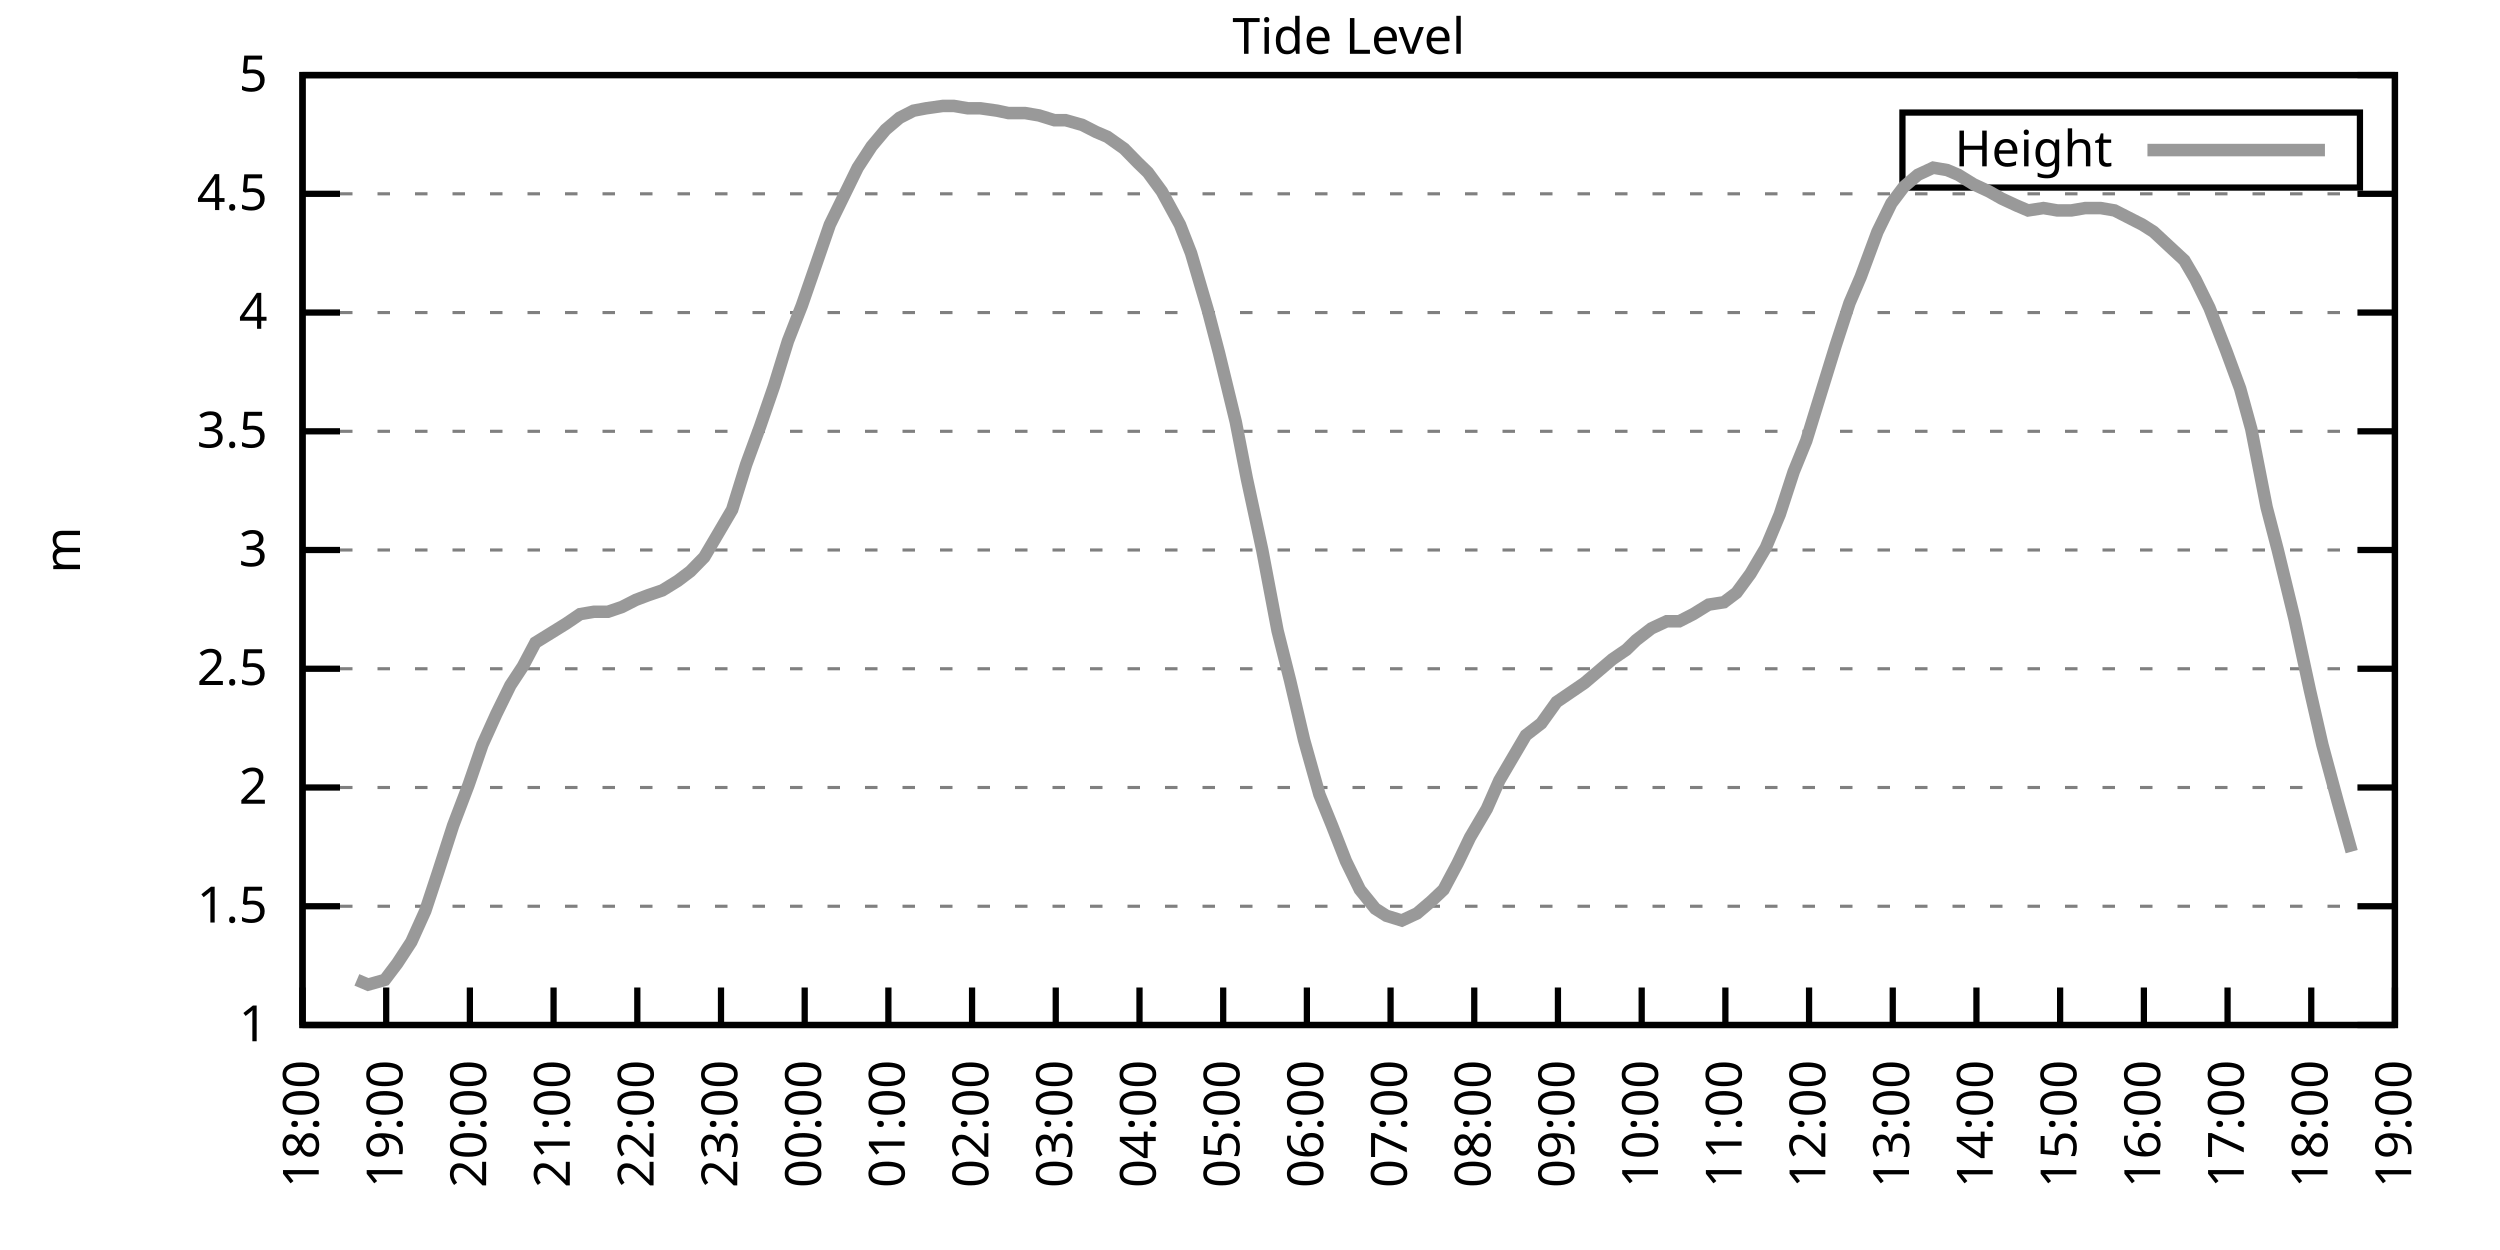
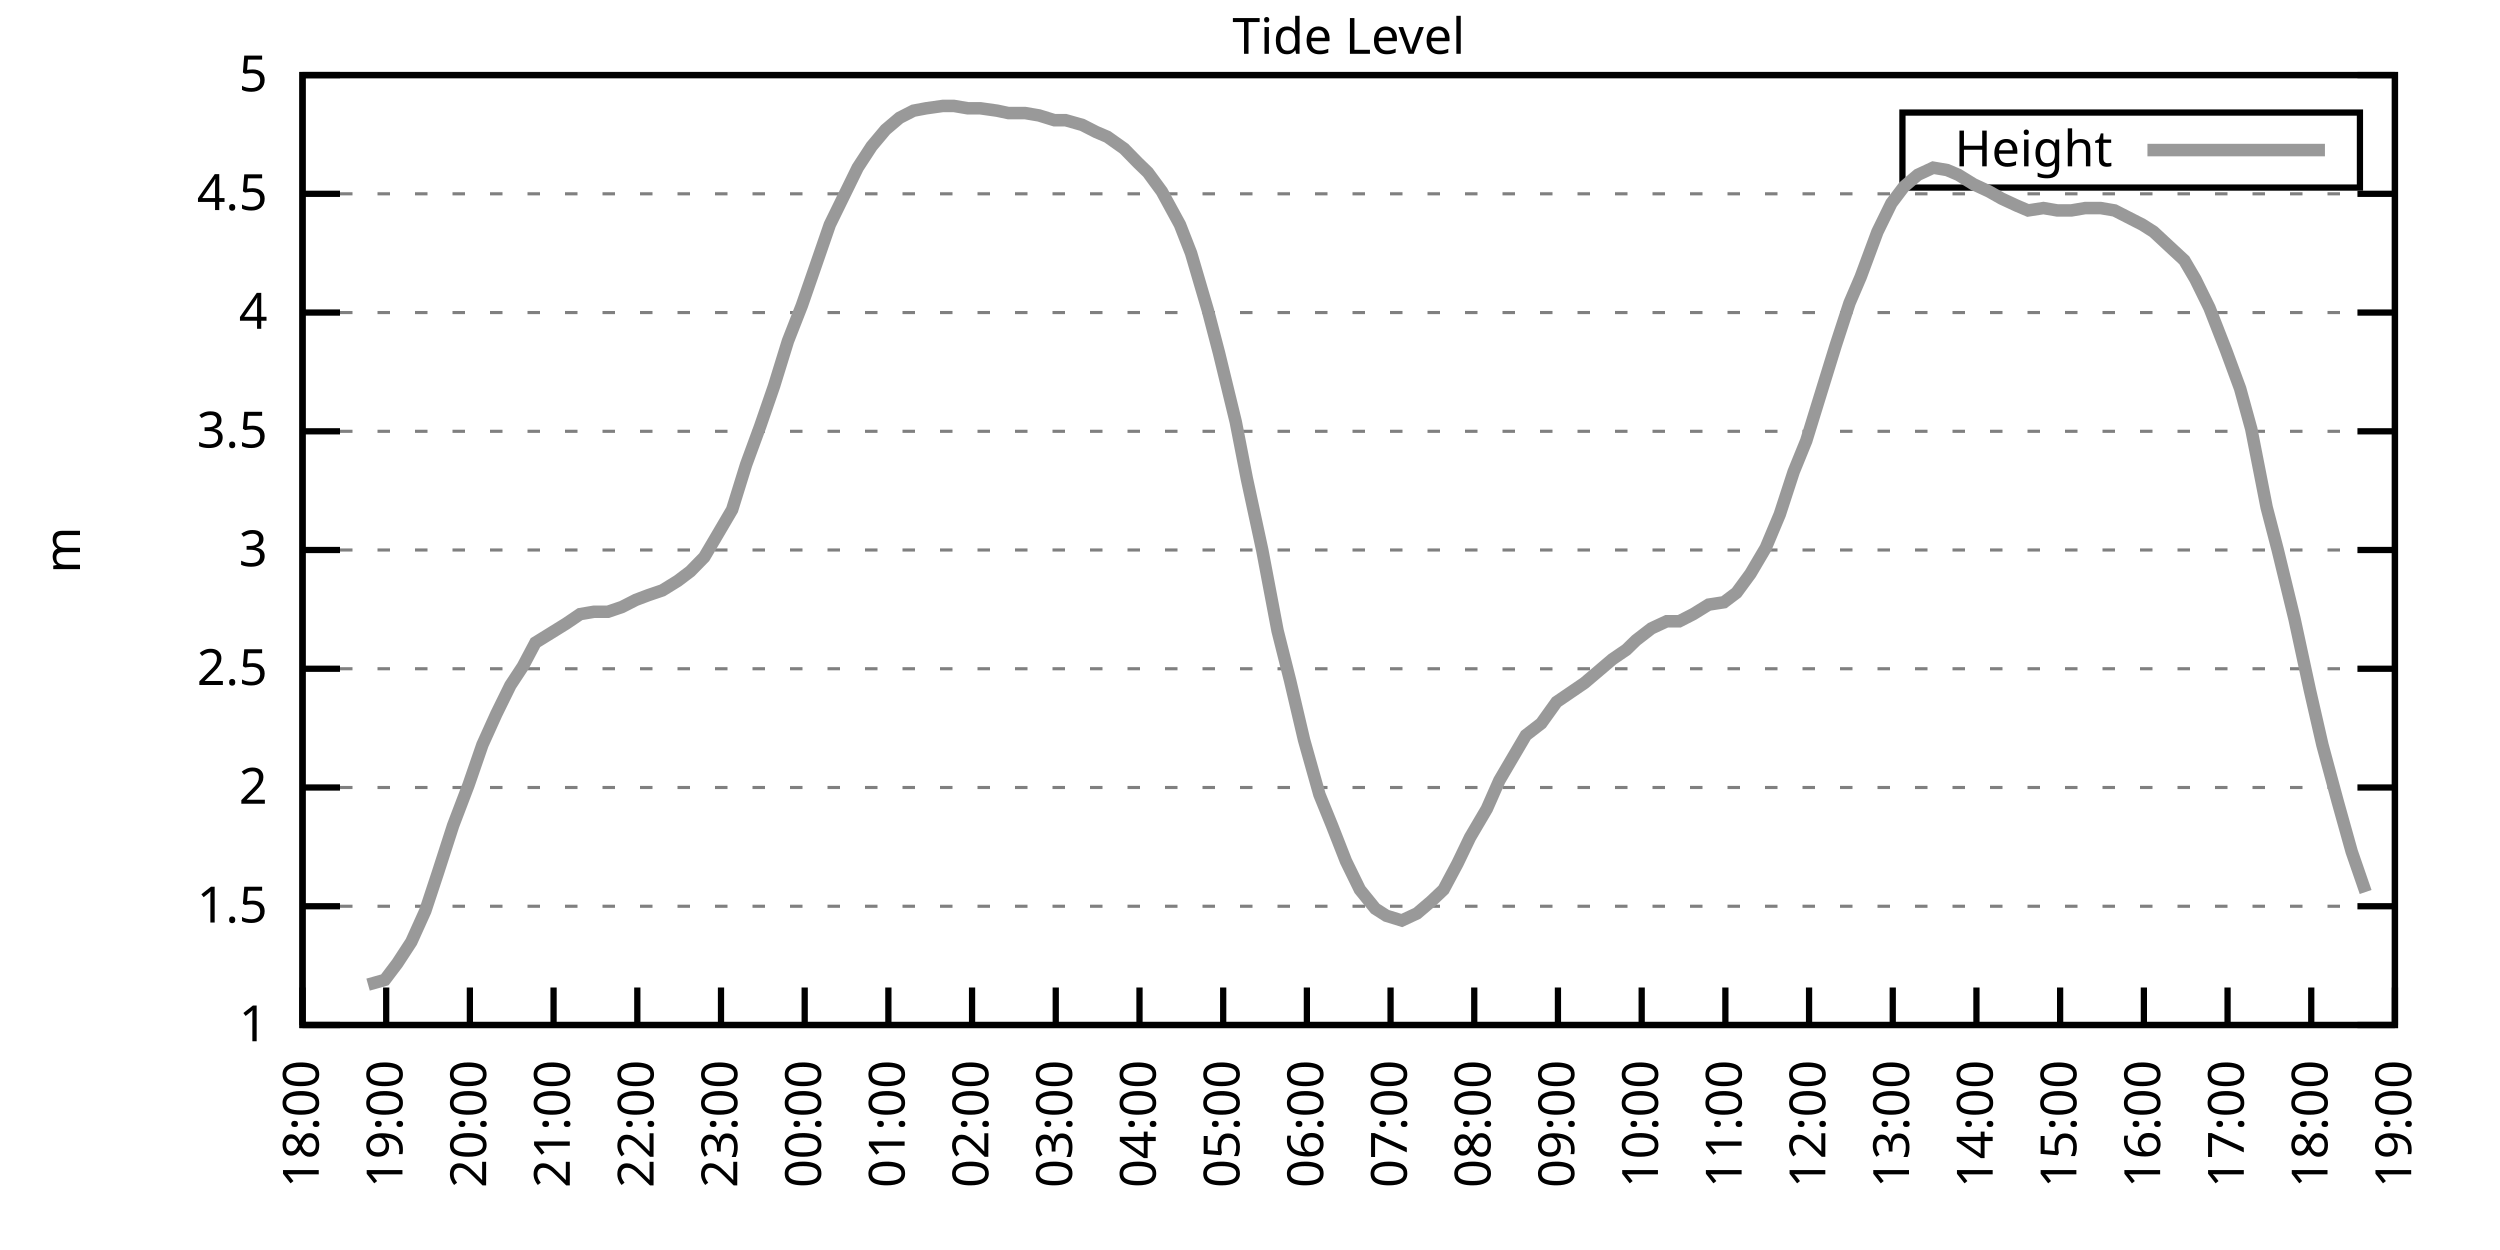
<svg xmlns="http://www.w3.org/2000/svg" xmlns:xlink="http://www.w3.org/1999/xlink" width="400" height="200" viewBox="0 0 400 200">
  <g id="gnuplot_canvas">
    <rect x="0" y="0" width="400" height="200" fill="none" />
    <defs>
      <circle id="gpDot" r="0.5" stroke-width="0.5" stroke="currentColor" />
      <path id="gpPt0" stroke-width="0.333" stroke="currentColor" d="M-1,0 h2 M0,-1 v2" />
      <path id="gpPt1" stroke-width="0.333" stroke="currentColor" d="M-1,-1 L1,1 M1,-1 L-1,1" />
      <path id="gpPt2" stroke-width="0.333" stroke="currentColor" d="M-1,0 L1,0 M0,-1 L0,1 M-1,-1 L1,1 M-1,1 L1,-1" />
      <rect id="gpPt3" stroke-width="0.333" stroke="currentColor" x="-1" y="-1" width="2" height="2" />
      <rect id="gpPt4" stroke-width="0.333" stroke="currentColor" fill="currentColor" x="-1" y="-1" width="2" height="2" />
      <circle id="gpPt5" stroke-width="0.333" stroke="currentColor" cx="0" cy="0" r="1" />
      <use xlink:href="#gpPt5" id="gpPt6" fill="currentColor" stroke="none" />
      <path id="gpPt7" stroke-width="0.333" stroke="currentColor" d="M0,-1.33 L-1.33,0.67 L1.33,0.67 z" />
      <use xlink:href="#gpPt7" id="gpPt8" fill="currentColor" stroke="none" />
      <use xlink:href="#gpPt7" id="gpPt9" stroke="currentColor" transform="rotate(180)" />
      <use xlink:href="#gpPt9" id="gpPt10" fill="currentColor" stroke="none" />
      <use xlink:href="#gpPt3" id="gpPt11" stroke="currentColor" transform="rotate(45)" />
      <use xlink:href="#gpPt11" id="gpPt12" fill="currentColor" stroke="none" />
      <path id="gpPt13" stroke-width="0.333" stroke="currentColor" d="M0,1.330 L1.265,0.411 L0.782,-1.067 L-0.782,-1.076 L-1.265,0.411 z" />
      <use xlink:href="#gpPt13" id="gpPt14" fill="currentColor" stroke="none" />
      <filter id="textbox" filterUnits="objectBoundingBox" x="0" y="0" height="1" width="1">
        <feFlood flood-color="white" flood-opacity="1" result="bgnd" />
        <feComposite in="SourceGraphic" in2="bgnd" operator="atop" />
      </filter>
      <filter id="greybox" filterUnits="objectBoundingBox" x="0" y="0" height="1" width="1">
        <feFlood flood-color="lightgrey" flood-opacity="1" result="grey" />
        <feComposite in="SourceGraphic" in2="grey" operator="atop" />
      </filter>
    </defs>
    <g fill="none" color="white" stroke="currentColor" stroke-width="1.00" stroke-linecap="butt" stroke-linejoin="miter">
</g>
    <g fill="none" color="black" stroke="currentColor" stroke-width="1.00" stroke-linecap="butt" stroke-linejoin="miter">
      <g stroke="none" shape-rendering="crispEdges">
        <polygon fill="rgb(255, 255, 255)" points="48.40,164.00 383.18,164.00 383.18,12.02 48.40,12.02 " />
      </g>
    </g>
    <g fill="none" color="black" stroke="currentColor" stroke-width="1.00" stroke-linecap="butt" stroke-linejoin="miter">
</g>
    <g fill="none" color="black" stroke="black" stroke-width="0.50" stroke-linecap="butt" stroke-linejoin="miter">
</g>
    <g fill="none" color="gray" stroke="currentColor" stroke-width="0.50" stroke-linecap="butt" stroke-linejoin="miter">
      <path stroke="gray" stroke-dasharray="2,4" class="gridline" d="M48.40,164.00 L383.19,164.00  " />
    </g>
    <g fill="none" color="gray" stroke="gray" stroke-width="1.00" stroke-linecap="butt" stroke-linejoin="miter">
</g>
    <g fill="none" color="black" stroke="currentColor" stroke-width="1.00" stroke-linecap="butt" stroke-linejoin="miter">
      <path stroke="black" d="M48.40,164.00 L54.40,164.00 M383.19,164.00 L377.19,164.00  " />
      <g transform="translate(42.80,166.60)" stroke="none" fill="black" font-family="Sans" font-size="8.00" text-anchor="end">
        <text>
          <tspan font-family="Sans"> 1</tspan>
        </text>
      </g>
    </g>
    <g fill="none" color="black" stroke="currentColor" stroke-width="1.00" stroke-linecap="butt" stroke-linejoin="miter">
</g>
    <g fill="none" color="black" stroke="black" stroke-width="0.50" stroke-linecap="butt" stroke-linejoin="miter">
</g>
    <g fill="none" color="gray" stroke="currentColor" stroke-width="0.50" stroke-linecap="butt" stroke-linejoin="miter">
      <path stroke="gray" stroke-dasharray="2,4" class="gridline" d="M48.40,145.00 L383.19,145.00  " />
    </g>
    <g fill="none" color="gray" stroke="gray" stroke-width="1.00" stroke-linecap="butt" stroke-linejoin="miter">
</g>
    <g fill="none" color="black" stroke="currentColor" stroke-width="1.00" stroke-linecap="butt" stroke-linejoin="miter">
      <path stroke="black" d="M48.40,145.00 L54.40,145.00 M383.19,145.00 L377.19,145.00  " />
      <g transform="translate(42.80,147.60)" stroke="none" fill="black" font-family="Sans" font-size="8.00" text-anchor="end">
        <text>
          <tspan font-family="Sans"> 1.5</tspan>
        </text>
      </g>
    </g>
    <g fill="none" color="black" stroke="currentColor" stroke-width="1.00" stroke-linecap="butt" stroke-linejoin="miter">
</g>
    <g fill="none" color="black" stroke="black" stroke-width="0.50" stroke-linecap="butt" stroke-linejoin="miter">
</g>
    <g fill="none" color="gray" stroke="currentColor" stroke-width="0.50" stroke-linecap="butt" stroke-linejoin="miter">
      <path stroke="gray" stroke-dasharray="2,4" class="gridline" d="M48.40,126.00 L383.19,126.00  " />
    </g>
    <g fill="none" color="gray" stroke="gray" stroke-width="1.00" stroke-linecap="butt" stroke-linejoin="miter">
</g>
    <g fill="none" color="black" stroke="currentColor" stroke-width="1.00" stroke-linecap="butt" stroke-linejoin="miter">
      <path stroke="black" d="M48.40,126.00 L54.40,126.00 M383.19,126.00 L377.19,126.00  " />
      <g transform="translate(42.80,128.60)" stroke="none" fill="black" font-family="Sans" font-size="8.00" text-anchor="end">
        <text>
          <tspan font-family="Sans"> 2</tspan>
        </text>
      </g>
    </g>
    <g fill="none" color="black" stroke="currentColor" stroke-width="1.00" stroke-linecap="butt" stroke-linejoin="miter">
</g>
    <g fill="none" color="black" stroke="black" stroke-width="0.50" stroke-linecap="butt" stroke-linejoin="miter">
</g>
    <g fill="none" color="gray" stroke="currentColor" stroke-width="0.50" stroke-linecap="butt" stroke-linejoin="miter">
      <path stroke="gray" stroke-dasharray="2,4" class="gridline" d="M48.40,107.00 L383.19,107.00  " />
    </g>
    <g fill="none" color="gray" stroke="gray" stroke-width="1.00" stroke-linecap="butt" stroke-linejoin="miter">
</g>
    <g fill="none" color="black" stroke="currentColor" stroke-width="1.00" stroke-linecap="butt" stroke-linejoin="miter">
      <path stroke="black" d="M48.40,107.00 L54.40,107.00 M383.19,107.00 L377.19,107.00  " />
      <g transform="translate(42.80,109.60)" stroke="none" fill="black" font-family="Sans" font-size="8.00" text-anchor="end">
        <text>
          <tspan font-family="Sans"> 2.5</tspan>
        </text>
      </g>
    </g>
    <g fill="none" color="black" stroke="currentColor" stroke-width="1.00" stroke-linecap="butt" stroke-linejoin="miter">
</g>
    <g fill="none" color="black" stroke="black" stroke-width="0.50" stroke-linecap="butt" stroke-linejoin="miter">
</g>
    <g fill="none" color="gray" stroke="currentColor" stroke-width="0.50" stroke-linecap="butt" stroke-linejoin="miter">
      <path stroke="gray" stroke-dasharray="2,4" class="gridline" d="M48.40,88.00 L383.19,88.00  " />
    </g>
    <g fill="none" color="gray" stroke="gray" stroke-width="1.00" stroke-linecap="butt" stroke-linejoin="miter">
</g>
    <g fill="none" color="black" stroke="currentColor" stroke-width="1.00" stroke-linecap="butt" stroke-linejoin="miter">
      <path stroke="black" d="M48.40,88.00 L54.40,88.00 M383.19,88.00 L377.19,88.00  " />
      <g transform="translate(42.80,90.60)" stroke="none" fill="black" font-family="Sans" font-size="8.00" text-anchor="end">
        <text>
          <tspan font-family="Sans"> 3</tspan>
        </text>
      </g>
    </g>
    <g fill="none" color="black" stroke="currentColor" stroke-width="1.00" stroke-linecap="butt" stroke-linejoin="miter">
</g>
    <g fill="none" color="black" stroke="black" stroke-width="0.50" stroke-linecap="butt" stroke-linejoin="miter">
</g>
    <g fill="none" color="gray" stroke="currentColor" stroke-width="0.50" stroke-linecap="butt" stroke-linejoin="miter">
      <path stroke="gray" stroke-dasharray="2,4" class="gridline" d="M48.40,69.01 L383.19,69.01  " />
    </g>
    <g fill="none" color="gray" stroke="gray" stroke-width="1.00" stroke-linecap="butt" stroke-linejoin="miter">
</g>
    <g fill="none" color="black" stroke="currentColor" stroke-width="1.00" stroke-linecap="butt" stroke-linejoin="miter">
      <path stroke="black" d="M48.40,69.01 L54.40,69.01 M383.19,69.01 L377.19,69.01  " />
      <g transform="translate(42.80,71.61)" stroke="none" fill="black" font-family="Sans" font-size="8.00" text-anchor="end">
        <text>
          <tspan font-family="Sans"> 3.5</tspan>
        </text>
      </g>
    </g>
    <g fill="none" color="black" stroke="currentColor" stroke-width="1.00" stroke-linecap="butt" stroke-linejoin="miter">
</g>
    <g fill="none" color="black" stroke="black" stroke-width="0.50" stroke-linecap="butt" stroke-linejoin="miter">
</g>
    <g fill="none" color="gray" stroke="currentColor" stroke-width="0.50" stroke-linecap="butt" stroke-linejoin="miter">
      <path stroke="gray" stroke-dasharray="2,4" class="gridline" d="M48.40,50.01 L383.19,50.01  " />
    </g>
    <g fill="none" color="gray" stroke="gray" stroke-width="1.00" stroke-linecap="butt" stroke-linejoin="miter">
</g>
    <g fill="none" color="black" stroke="currentColor" stroke-width="1.00" stroke-linecap="butt" stroke-linejoin="miter">
      <path stroke="black" d="M48.40,50.01 L54.40,50.01 M383.19,50.01 L377.19,50.01  " />
      <g transform="translate(42.80,52.61)" stroke="none" fill="black" font-family="Sans" font-size="8.00" text-anchor="end">
        <text>
          <tspan font-family="Sans"> 4</tspan>
        </text>
      </g>
    </g>
    <g fill="none" color="black" stroke="currentColor" stroke-width="1.00" stroke-linecap="butt" stroke-linejoin="miter">
</g>
    <g fill="none" color="black" stroke="black" stroke-width="0.50" stroke-linecap="butt" stroke-linejoin="miter">
</g>
    <g fill="none" color="gray" stroke="currentColor" stroke-width="0.50" stroke-linecap="butt" stroke-linejoin="miter">
      <path stroke="gray" stroke-dasharray="2,4" class="gridline" d="M48.40,31.01 L383.19,31.01  " />
    </g>
    <g fill="none" color="gray" stroke="gray" stroke-width="1.00" stroke-linecap="butt" stroke-linejoin="miter">
</g>
    <g fill="none" color="black" stroke="currentColor" stroke-width="1.00" stroke-linecap="butt" stroke-linejoin="miter">
      <path stroke="black" d="M48.40,31.01 L54.40,31.01 M383.19,31.01 L377.19,31.01  " />
      <g transform="translate(42.80,33.61)" stroke="none" fill="black" font-family="Sans" font-size="8.00" text-anchor="end">
        <text>
          <tspan font-family="Sans"> 4.5</tspan>
        </text>
      </g>
    </g>
    <g fill="none" color="black" stroke="currentColor" stroke-width="1.00" stroke-linecap="butt" stroke-linejoin="miter">
</g>
    <g fill="none" color="black" stroke="black" stroke-width="0.50" stroke-linecap="butt" stroke-linejoin="miter">
</g>
    <g fill="none" color="gray" stroke="currentColor" stroke-width="0.50" stroke-linecap="butt" stroke-linejoin="miter">
      <path stroke="gray" stroke-dasharray="2,4" class="gridline" d="M48.40,12.01 L383.19,12.01  " />
    </g>
    <g fill="none" color="gray" stroke="gray" stroke-width="1.00" stroke-linecap="butt" stroke-linejoin="miter">
</g>
    <g fill="none" color="black" stroke="currentColor" stroke-width="1.00" stroke-linecap="butt" stroke-linejoin="miter">
      <path stroke="black" d="M48.40,12.01 L54.40,12.01 M383.19,12.01 L377.19,12.01  " />
      <g transform="translate(42.80,14.61)" stroke="none" fill="black" font-family="Sans" font-size="8.00" text-anchor="end">
        <text>
          <tspan font-family="Sans"> 5</tspan>
        </text>
      </g>
    </g>
    <g fill="none" color="black" stroke="currentColor" stroke-width="1.00" stroke-linecap="butt" stroke-linejoin="miter">
      <path stroke="black" d="M48.40,164.00 L48.40,158.00  " />
      <g transform="translate(51.00,169.60) rotate(270.00)" stroke="none" fill="black" font-family="Sans" font-size="8.00" text-anchor="end">
        <text>
          <tspan font-family="Sans">18:00</tspan>
        </text>
      </g>
    </g>
    <g fill="none" color="black" stroke="currentColor" stroke-width="1.00" stroke-linecap="butt" stroke-linejoin="miter">
      <path stroke="black" d="M61.79,164.00 L61.79,158.00  " />
      <g transform="translate(64.39,169.60) rotate(270.00)" stroke="none" fill="black" font-family="Sans" font-size="8.00" text-anchor="end">
        <text>
          <tspan font-family="Sans">19:00</tspan>
        </text>
      </g>
    </g>
    <g fill="none" color="black" stroke="currentColor" stroke-width="1.00" stroke-linecap="butt" stroke-linejoin="miter">
      <path stroke="black" d="M75.18,164.00 L75.18,158.00  " />
      <g transform="translate(77.78,169.60) rotate(270.00)" stroke="none" fill="black" font-family="Sans" font-size="8.00" text-anchor="end">
        <text>
          <tspan font-family="Sans">20:00</tspan>
        </text>
      </g>
    </g>
    <g fill="none" color="black" stroke="currentColor" stroke-width="1.00" stroke-linecap="butt" stroke-linejoin="miter">
      <path stroke="black" d="M88.57,164.00 L88.57,158.00  " />
      <g transform="translate(91.17,169.60) rotate(270.00)" stroke="none" fill="black" font-family="Sans" font-size="8.00" text-anchor="end">
        <text>
          <tspan font-family="Sans">21:00</tspan>
        </text>
      </g>
    </g>
    <g fill="none" color="black" stroke="currentColor" stroke-width="1.00" stroke-linecap="butt" stroke-linejoin="miter">
      <path stroke="black" d="M101.97,164.00 L101.97,158.00  " />
      <g transform="translate(104.57,169.60) rotate(270.00)" stroke="none" fill="black" font-family="Sans" font-size="8.00" text-anchor="end">
        <text>
          <tspan font-family="Sans">22:00</tspan>
        </text>
      </g>
    </g>
    <g fill="none" color="black" stroke="currentColor" stroke-width="1.00" stroke-linecap="butt" stroke-linejoin="miter">
      <path stroke="black" d="M115.36,164.00 L115.36,158.00  " />
      <g transform="translate(117.96,169.60) rotate(270.00)" stroke="none" fill="black" font-family="Sans" font-size="8.00" text-anchor="end">
        <text>
          <tspan font-family="Sans">23:00</tspan>
        </text>
      </g>
    </g>
    <g fill="none" color="black" stroke="currentColor" stroke-width="1.00" stroke-linecap="butt" stroke-linejoin="miter">
      <path stroke="black" d="M128.75,164.00 L128.75,158.00  " />
      <g transform="translate(131.35,169.60) rotate(270.00)" stroke="none" fill="black" font-family="Sans" font-size="8.00" text-anchor="end">
        <text>
          <tspan font-family="Sans">00:00</tspan>
        </text>
      </g>
    </g>
    <g fill="none" color="black" stroke="currentColor" stroke-width="1.00" stroke-linecap="butt" stroke-linejoin="miter">
      <path stroke="black" d="M142.14,164.00 L142.14,158.00  " />
      <g transform="translate(144.74,169.60) rotate(270.00)" stroke="none" fill="black" font-family="Sans" font-size="8.00" text-anchor="end">
        <text>
          <tspan font-family="Sans">01:00</tspan>
        </text>
      </g>
    </g>
    <g fill="none" color="black" stroke="currentColor" stroke-width="1.00" stroke-linecap="butt" stroke-linejoin="miter">
      <path stroke="black" d="M155.53,164.00 L155.53,158.00  " />
      <g transform="translate(158.13,169.60) rotate(270.00)" stroke="none" fill="black" font-family="Sans" font-size="8.00" text-anchor="end">
        <text>
          <tspan font-family="Sans">02:00</tspan>
        </text>
      </g>
    </g>
    <g fill="none" color="black" stroke="currentColor" stroke-width="1.00" stroke-linecap="butt" stroke-linejoin="miter">
      <path stroke="black" d="M168.92,164.00 L168.92,158.00  " />
      <g transform="translate(171.52,169.60) rotate(270.00)" stroke="none" fill="black" font-family="Sans" font-size="8.00" text-anchor="end">
        <text>
          <tspan font-family="Sans">03:00</tspan>
        </text>
      </g>
    </g>
    <g fill="none" color="black" stroke="currentColor" stroke-width="1.00" stroke-linecap="butt" stroke-linejoin="miter">
      <path stroke="black" d="M182.32,164.00 L182.32,158.00  " />
      <g transform="translate(184.92,169.60) rotate(270.00)" stroke="none" fill="black" font-family="Sans" font-size="8.00" text-anchor="end">
        <text>
          <tspan font-family="Sans">04:00</tspan>
        </text>
      </g>
    </g>
    <g fill="none" color="black" stroke="currentColor" stroke-width="1.00" stroke-linecap="butt" stroke-linejoin="miter">
      <path stroke="black" d="M195.71,164.00 L195.71,158.00  " />
      <g transform="translate(198.31,169.60) rotate(270.00)" stroke="none" fill="black" font-family="Sans" font-size="8.00" text-anchor="end">
        <text>
          <tspan font-family="Sans">05:00</tspan>
        </text>
      </g>
    </g>
    <g fill="none" color="black" stroke="currentColor" stroke-width="1.00" stroke-linecap="butt" stroke-linejoin="miter">
      <path stroke="black" d="M209.10,164.00 L209.10,158.00  " />
      <g transform="translate(211.70,169.60) rotate(270.00)" stroke="none" fill="black" font-family="Sans" font-size="8.00" text-anchor="end">
        <text>
          <tspan font-family="Sans">06:00</tspan>
        </text>
      </g>
    </g>
    <g fill="none" color="black" stroke="currentColor" stroke-width="1.00" stroke-linecap="butt" stroke-linejoin="miter">
      <path stroke="black" d="M222.49,164.00 L222.49,158.00  " />
      <g transform="translate(225.09,169.60) rotate(270.00)" stroke="none" fill="black" font-family="Sans" font-size="8.00" text-anchor="end">
        <text>
          <tspan font-family="Sans">07:00</tspan>
        </text>
      </g>
    </g>
    <g fill="none" color="black" stroke="currentColor" stroke-width="1.00" stroke-linecap="butt" stroke-linejoin="miter">
      <path stroke="black" d="M235.88,164.00 L235.88,158.00  " />
      <g transform="translate(238.48,169.60) rotate(270.00)" stroke="none" fill="black" font-family="Sans" font-size="8.00" text-anchor="end">
        <text>
          <tspan font-family="Sans">08:00</tspan>
        </text>
      </g>
    </g>
    <g fill="none" color="black" stroke="currentColor" stroke-width="1.00" stroke-linecap="butt" stroke-linejoin="miter">
      <path stroke="black" d="M249.27,164.00 L249.27,158.00  " />
      <g transform="translate(251.87,169.60) rotate(270.00)" stroke="none" fill="black" font-family="Sans" font-size="8.00" text-anchor="end">
        <text>
          <tspan font-family="Sans">09:00</tspan>
        </text>
      </g>
    </g>
    <g fill="none" color="black" stroke="currentColor" stroke-width="1.00" stroke-linecap="butt" stroke-linejoin="miter">
      <path stroke="black" d="M262.67,164.00 L262.67,158.00  " />
      <g transform="translate(265.27,169.60) rotate(270.00)" stroke="none" fill="black" font-family="Sans" font-size="8.00" text-anchor="end">
        <text>
          <tspan font-family="Sans">10:00</tspan>
        </text>
      </g>
    </g>
    <g fill="none" color="black" stroke="currentColor" stroke-width="1.00" stroke-linecap="butt" stroke-linejoin="miter">
      <path stroke="black" d="M276.06,164.00 L276.06,158.00  " />
      <g transform="translate(278.66,169.60) rotate(270.00)" stroke="none" fill="black" font-family="Sans" font-size="8.00" text-anchor="end">
        <text>
          <tspan font-family="Sans">11:00</tspan>
        </text>
      </g>
    </g>
    <g fill="none" color="black" stroke="currentColor" stroke-width="1.00" stroke-linecap="butt" stroke-linejoin="miter">
      <path stroke="black" d="M289.45,164.00 L289.45,158.00  " />
      <g transform="translate(292.05,169.60) rotate(270.00)" stroke="none" fill="black" font-family="Sans" font-size="8.00" text-anchor="end">
        <text>
          <tspan font-family="Sans">12:00</tspan>
        </text>
      </g>
    </g>
    <g fill="none" color="black" stroke="currentColor" stroke-width="1.00" stroke-linecap="butt" stroke-linejoin="miter">
      <path stroke="black" d="M302.84,164.00 L302.84,158.00  " />
      <g transform="translate(305.44,169.60) rotate(270.00)" stroke="none" fill="black" font-family="Sans" font-size="8.00" text-anchor="end">
        <text>
          <tspan font-family="Sans">13:00</tspan>
        </text>
      </g>
    </g>
    <g fill="none" color="black" stroke="currentColor" stroke-width="1.00" stroke-linecap="butt" stroke-linejoin="miter">
      <path stroke="black" d="M316.23,164.00 L316.23,158.00  " />
      <g transform="translate(318.83,169.60) rotate(270.00)" stroke="none" fill="black" font-family="Sans" font-size="8.00" text-anchor="end">
        <text>
          <tspan font-family="Sans">14:00</tspan>
        </text>
      </g>
    </g>
    <g fill="none" color="black" stroke="currentColor" stroke-width="1.00" stroke-linecap="butt" stroke-linejoin="miter">
      <path stroke="black" d="M329.62,164.00 L329.62,158.00  " />
      <g transform="translate(332.22,169.60) rotate(270.00)" stroke="none" fill="black" font-family="Sans" font-size="8.00" text-anchor="end">
        <text>
          <tspan font-family="Sans">15:00</tspan>
        </text>
      </g>
    </g>
    <g fill="none" color="black" stroke="currentColor" stroke-width="1.00" stroke-linecap="butt" stroke-linejoin="miter">
      <path stroke="black" d="M343.02,164.00 L343.02,158.00  " />
      <g transform="translate(345.62,169.60) rotate(270.00)" stroke="none" fill="black" font-family="Sans" font-size="8.00" text-anchor="end">
        <text>
          <tspan font-family="Sans">16:00</tspan>
        </text>
      </g>
    </g>
    <g fill="none" color="black" stroke="currentColor" stroke-width="1.00" stroke-linecap="butt" stroke-linejoin="miter">
      <path stroke="black" d="M356.41,164.00 L356.41,158.00  " />
      <g transform="translate(359.01,169.60) rotate(270.00)" stroke="none" fill="black" font-family="Sans" font-size="8.00" text-anchor="end">
        <text>
          <tspan font-family="Sans">17:00</tspan>
        </text>
      </g>
    </g>
    <g fill="none" color="black" stroke="currentColor" stroke-width="1.00" stroke-linecap="butt" stroke-linejoin="miter">
      <path stroke="black" d="M369.80,164.00 L369.80,158.00  " />
      <g transform="translate(372.40,169.60) rotate(270.00)" stroke="none" fill="black" font-family="Sans" font-size="8.00" text-anchor="end">
        <text>
          <tspan font-family="Sans">18:00</tspan>
        </text>
      </g>
    </g>
    <g fill="none" color="black" stroke="currentColor" stroke-width="1.00" stroke-linecap="butt" stroke-linejoin="miter">
      <path stroke="black" d="M383.19,164.00 L383.19,158.00  " />
      <g transform="translate(385.79,169.60) rotate(270.00)" stroke="none" fill="black" font-family="Sans" font-size="8.00" text-anchor="end">
        <text>
          <tspan font-family="Sans">19:00</tspan>
        </text>
      </g>
    </g>
    <g fill="none" color="black" stroke="currentColor" stroke-width="1.00" stroke-linecap="butt" stroke-linejoin="miter">
</g>
    <g fill="none" color="black" stroke="currentColor" stroke-width="1.00" stroke-linecap="butt" stroke-linejoin="miter">
      <path stroke="black" d="M48.40,12.01 L48.40,164.00 L383.19,164.00 L383.19,12.01 L48.40,12.01 Z  " />
    </g>
    <g fill="none" color="black" stroke="currentColor" stroke-width="1.00" stroke-linecap="butt" stroke-linejoin="miter">
</g>
    <g fill="none" color="black" stroke="currentColor" stroke-width="1.00" stroke-linecap="butt" stroke-linejoin="miter">
      <path stroke="black" d="M304.39,30.01 L304.39,18.01 L377.59,18.01 L377.59,30.01 L304.39,30.01 Z  " />
    </g>
    <g id="Tide_level_plot_1">
      <g fill="none" color="white" stroke="black" stroke-width="2.00" stroke-linecap="butt" stroke-linejoin="miter">
</g>
      <g fill="none" color="black" stroke="currentColor" stroke-width="2.00" stroke-linecap="butt" stroke-linejoin="miter">
        <g transform="translate(337.99,26.61)" stroke="none" fill="black" font-family="Sans" font-size="8.00" text-anchor="end">
          <text>
            <tspan font-family="Sans">Height</tspan>
          </text>
        </g>
      </g>
      <g fill="none" color="black" stroke="currentColor" stroke-width="2.00" stroke-linecap="butt" stroke-linejoin="miter">
-         <path stroke="rgb(153, 153, 153)" d="M343.59,24.01 L371.99,24.01 M57.10,156.78 L58.89,157.54 L61.57,156.78 L63.58,154.12 L65.81,150.70 L68.04,145.76   L70.05,139.68 L72.50,132.08 L74.96,125.62 L77.19,119.16 L79.42,114.22 L81.66,109.66 L83.66,106.62 L85.67,102.82   L88.13,101.30 L90.58,99.78 L92.82,98.26 L95.05,97.88 L97.28,97.88 L99.51,97.12 L101.74,95.98 L103.75,95.22   L105.98,94.46 L108.44,92.94 L110.45,91.42 L112.68,89.14 L114.69,85.73 L117.14,81.55 L119.38,74.33 L121.61,68.25   L123.84,61.79 L126.07,54.57 L128.30,48.87 L130.54,42.41 L132.77,35.95 L135.00,31.39 L137.23,26.83 L139.46,23.41   L141.69,20.75 L143.93,18.85 L146.16,17.71 L148.17,17.33 L150.85,16.95 L152.63,16.95 L154.86,17.33 L156.87,17.33   L159.55,17.71 L161.34,18.09 L164.01,18.09 L166.25,18.47 L168.70,19.23 L170.49,19.23 L173.17,19.99 L175.40,21.13   L177.18,21.89 L179.86,23.79 L182.09,26.07 L183.66,27.59 L185.89,30.63 L188.79,35.95 L190.57,40.51 L193.25,49.63   L195.04,56.47 L197.72,67.49 L199.50,76.61 L201.96,88.00 L204.41,100.92 L206.42,108.90 L208.65,118.40 L211.11,127.14   L213.12,132.08 L215.35,137.78 L217.58,142.34 L220.04,145.38 L221.82,146.52 L224.28,147.28 L226.73,146.14 L228.96,144.24   L230.97,142.34 L233.20,138.16 L235.21,133.98 L237.89,129.42 L239.90,124.86 L242.13,121.06 L244.14,117.64 L246.60,115.74   L249.05,112.32 L251.28,110.80 L253.51,109.28 L255.75,107.38 L257.98,105.48 L260.21,103.96 L261.77,102.44 L264.23,100.54   L266.68,99.40 L268.69,99.40 L270.92,98.26 L273.38,96.74 L275.83,96.36 L277.84,94.84 L280.07,91.80 L282.53,87.63   L284.76,82.31 L286.99,75.47 L289.00,70.53 L291.46,62.55 L293.69,55.33 L295.92,48.49 L297.71,44.31 L300.39,37.09   L302.62,32.53 L304.63,29.87 L306.86,27.97 L309.31,26.83 L311.54,27.21 L313.33,27.97 L315.79,29.49 L318.24,30.63   L320.25,31.77 L322.70,32.91 L324.49,33.67 L326.95,33.29 L329.18,33.67 L331.41,33.67 L333.64,33.29 L336.10,33.29   L338.33,33.67 L340.56,34.81 L342.79,35.95 L344.58,37.09 L347.03,39.37 L349.49,41.65 L351.27,44.69 L353.51,49.25   L356.18,56.09 L358.42,62.17 L360.20,68.63 L362.66,81.17 L364.44,88.00 L367.12,99.02 L369.58,110.42 L371.58,119.16   L374.04,128.28 L376.27,136.26  " />
+         <path stroke="rgb(153, 153, 153)" d="M343.59,24.01 L371.99,24.01 M58.89,157.54 L61.57,156.78 L63.58,154.12 L65.81,150.70 L68.04,145.76 L70.05,139.68   L72.50,132.08 L74.96,125.62 L77.19,119.16 L79.42,114.22 L81.66,109.66 L83.66,106.62 L85.67,102.82 L88.13,101.30   L90.58,99.78 L92.82,98.26 L95.05,97.88 L97.28,97.88 L99.51,97.12 L101.74,95.98 L103.75,95.22 L105.98,94.46   L108.44,92.94 L110.45,91.42 L112.68,89.14 L114.69,85.73 L117.14,81.55 L119.38,74.33 L121.61,68.25 L123.84,61.79   L126.07,54.57 L128.30,48.87 L130.54,42.41 L132.77,35.95 L135.00,31.39 L137.23,26.83 L139.46,23.41 L141.69,20.75   L143.93,18.85 L146.16,17.71 L148.17,17.33 L150.85,16.95 L152.63,16.95 L154.86,17.33 L156.87,17.33 L159.55,17.71   L161.34,18.09 L164.01,18.09 L166.25,18.47 L168.70,19.23 L170.49,19.23 L173.17,19.99 L175.40,21.13 L177.18,21.89   L179.86,23.79 L182.09,26.07 L183.66,27.59 L185.89,30.63 L188.79,35.95 L190.57,40.51 L193.25,49.63 L195.04,56.47   L197.72,67.49 L199.50,76.61 L201.96,88.00 L204.41,100.92 L206.42,108.90 L208.65,118.40 L211.11,127.14 L213.12,132.08   L215.35,137.78 L217.58,142.34 L220.04,145.38 L221.82,146.52 L224.28,147.28 L226.73,146.14 L228.96,144.24 L230.97,142.34   L233.20,138.16 L235.21,133.98 L237.89,129.42 L239.90,124.86 L242.13,121.06 L244.14,117.64 L246.60,115.74 L249.05,112.32   L251.28,110.80 L253.51,109.28 L255.75,107.38 L257.98,105.48 L260.21,103.96 L261.77,102.44 L264.23,100.54 L266.68,99.40   L268.69,99.40 L270.92,98.26 L273.38,96.74 L275.83,96.36 L277.84,94.84 L280.07,91.80 L282.53,87.63 L284.76,82.31   L286.99,75.47 L289.00,70.53 L291.46,62.55 L293.69,55.33 L295.92,48.49 L297.71,44.31 L300.39,37.09 L302.62,32.53   L304.63,29.87 L306.86,27.97 L309.31,26.83 L311.54,27.21 L313.33,27.97 L315.79,29.49 L318.24,30.63 L320.25,31.77   L322.70,32.91 L324.49,33.67 L326.95,33.29 L329.18,33.67 L331.41,33.67 L333.64,33.29 L336.10,33.29 L338.33,33.67   L340.56,34.81 L342.79,35.95 L344.58,37.09 L347.03,39.37 L349.49,41.65 L351.27,44.69 L353.51,49.25 L356.18,56.09   L358.42,62.17 L360.20,68.63 L362.66,81.17 L364.44,88.00 L367.12,99.02 L369.58,110.42 L371.58,119.16 L374.04,128.28   L376.27,136.26 L378.50,142.72  " />
      </g>
    </g>
    <g fill="none" color="black" stroke="currentColor" stroke-width="2.00" stroke-linecap="butt" stroke-linejoin="miter">
</g>
    <g fill="none" color="black" stroke="black" stroke-width="1.00" stroke-linecap="butt" stroke-linejoin="miter">
</g>
    <g fill="none" color="black" stroke="currentColor" stroke-width="1.00" stroke-linecap="butt" stroke-linejoin="miter">
      <path stroke="black" d="M48.40,12.01 L48.40,164.00 L383.19,164.00 L383.19,12.01 L48.40,12.01 Z  " />
      <g transform="translate(12.80,88.01) rotate(270.00)" stroke="none" fill="black" font-family="Sans" font-size="8.00" text-anchor="middle">
        <text>
          <tspan font-family="Sans">m</tspan>
        </text>
      </g>
    </g>
    <g fill="none" color="black" stroke="currentColor" stroke-width="1.00" stroke-linecap="butt" stroke-linejoin="miter">
</g>
    <g fill="none" color="black" stroke="currentColor" stroke-width="1.00" stroke-linecap="butt" stroke-linejoin="miter">
      <g transform="translate(215.79,8.61)" stroke="none" fill="black" font-family="Sans" font-size="8.00" text-anchor="middle">
        <text>
          <tspan font-family="Sans">Tide Level</tspan>
        </text>
      </g>
    </g>
    <g fill="none" color="black" stroke="currentColor" stroke-width="1.00" stroke-linecap="butt" stroke-linejoin="miter">
</g>
  </g>
</svg>
